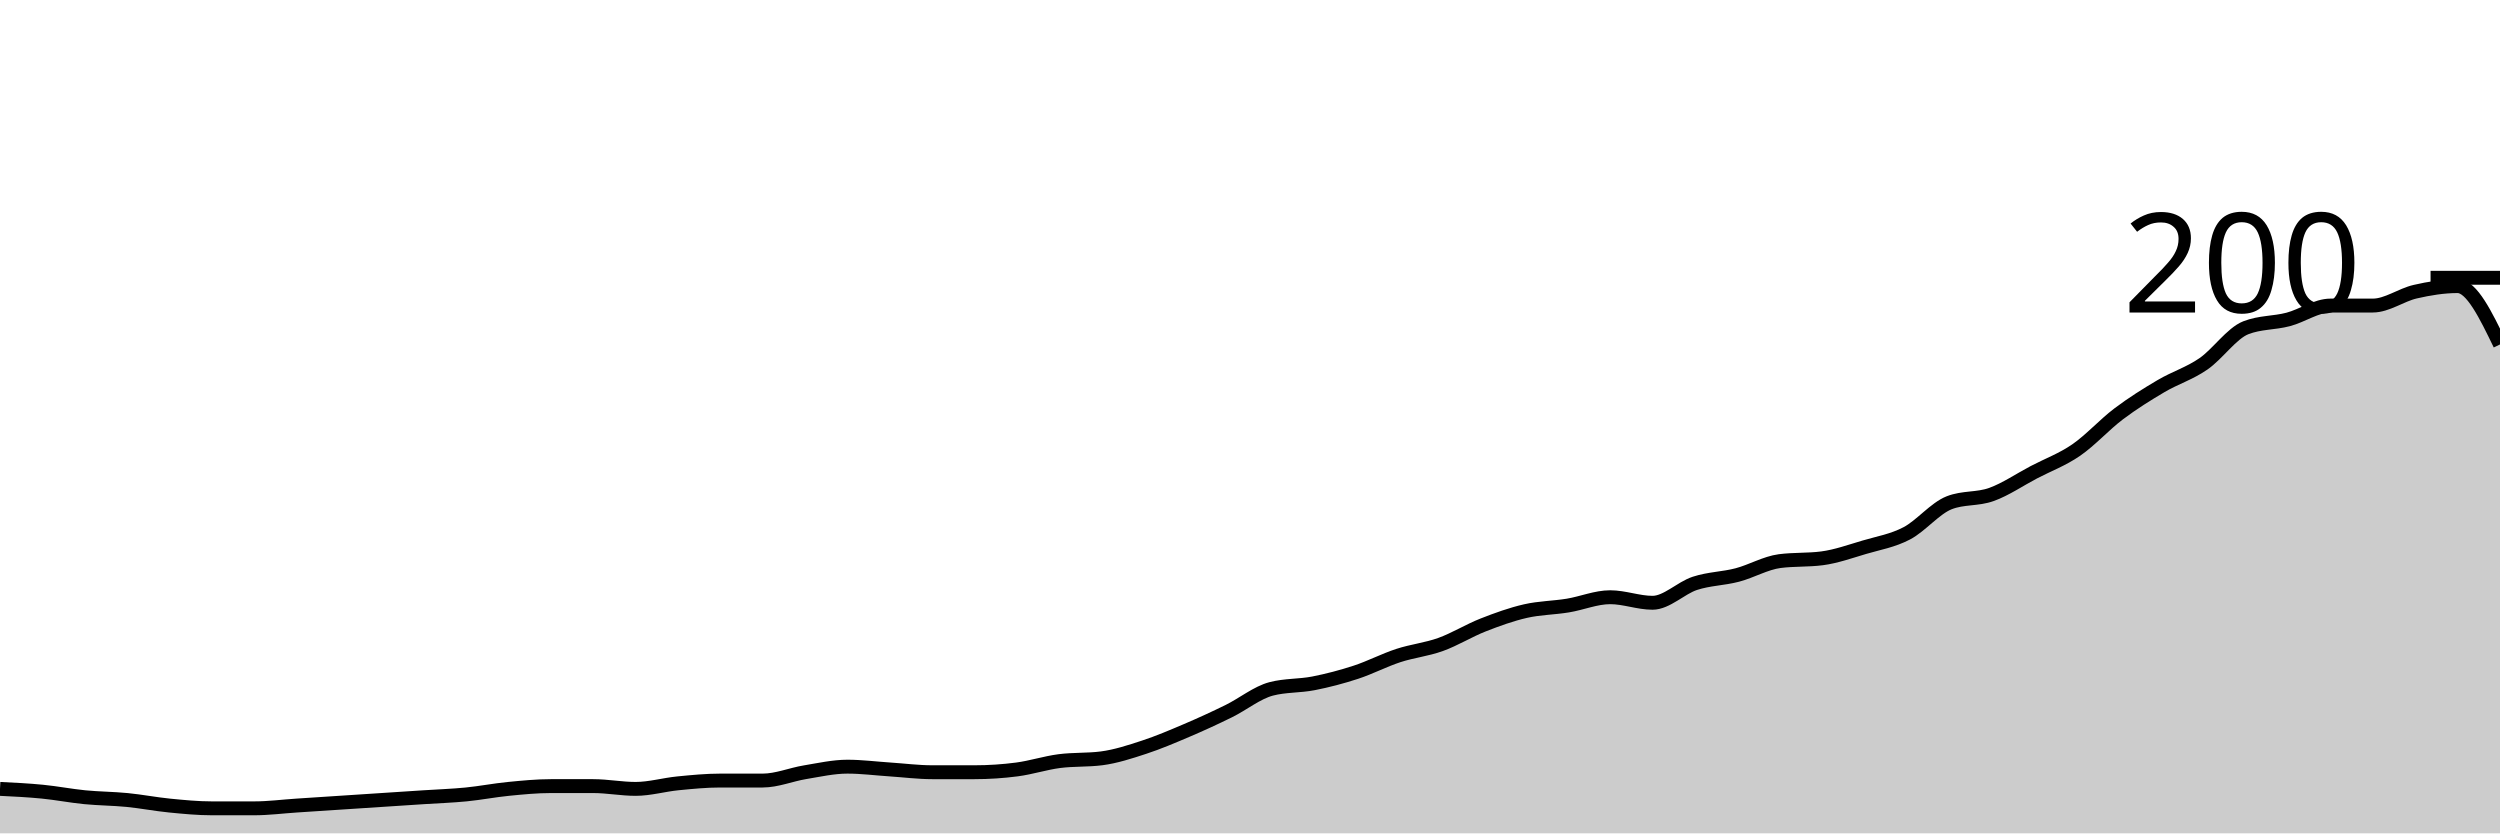
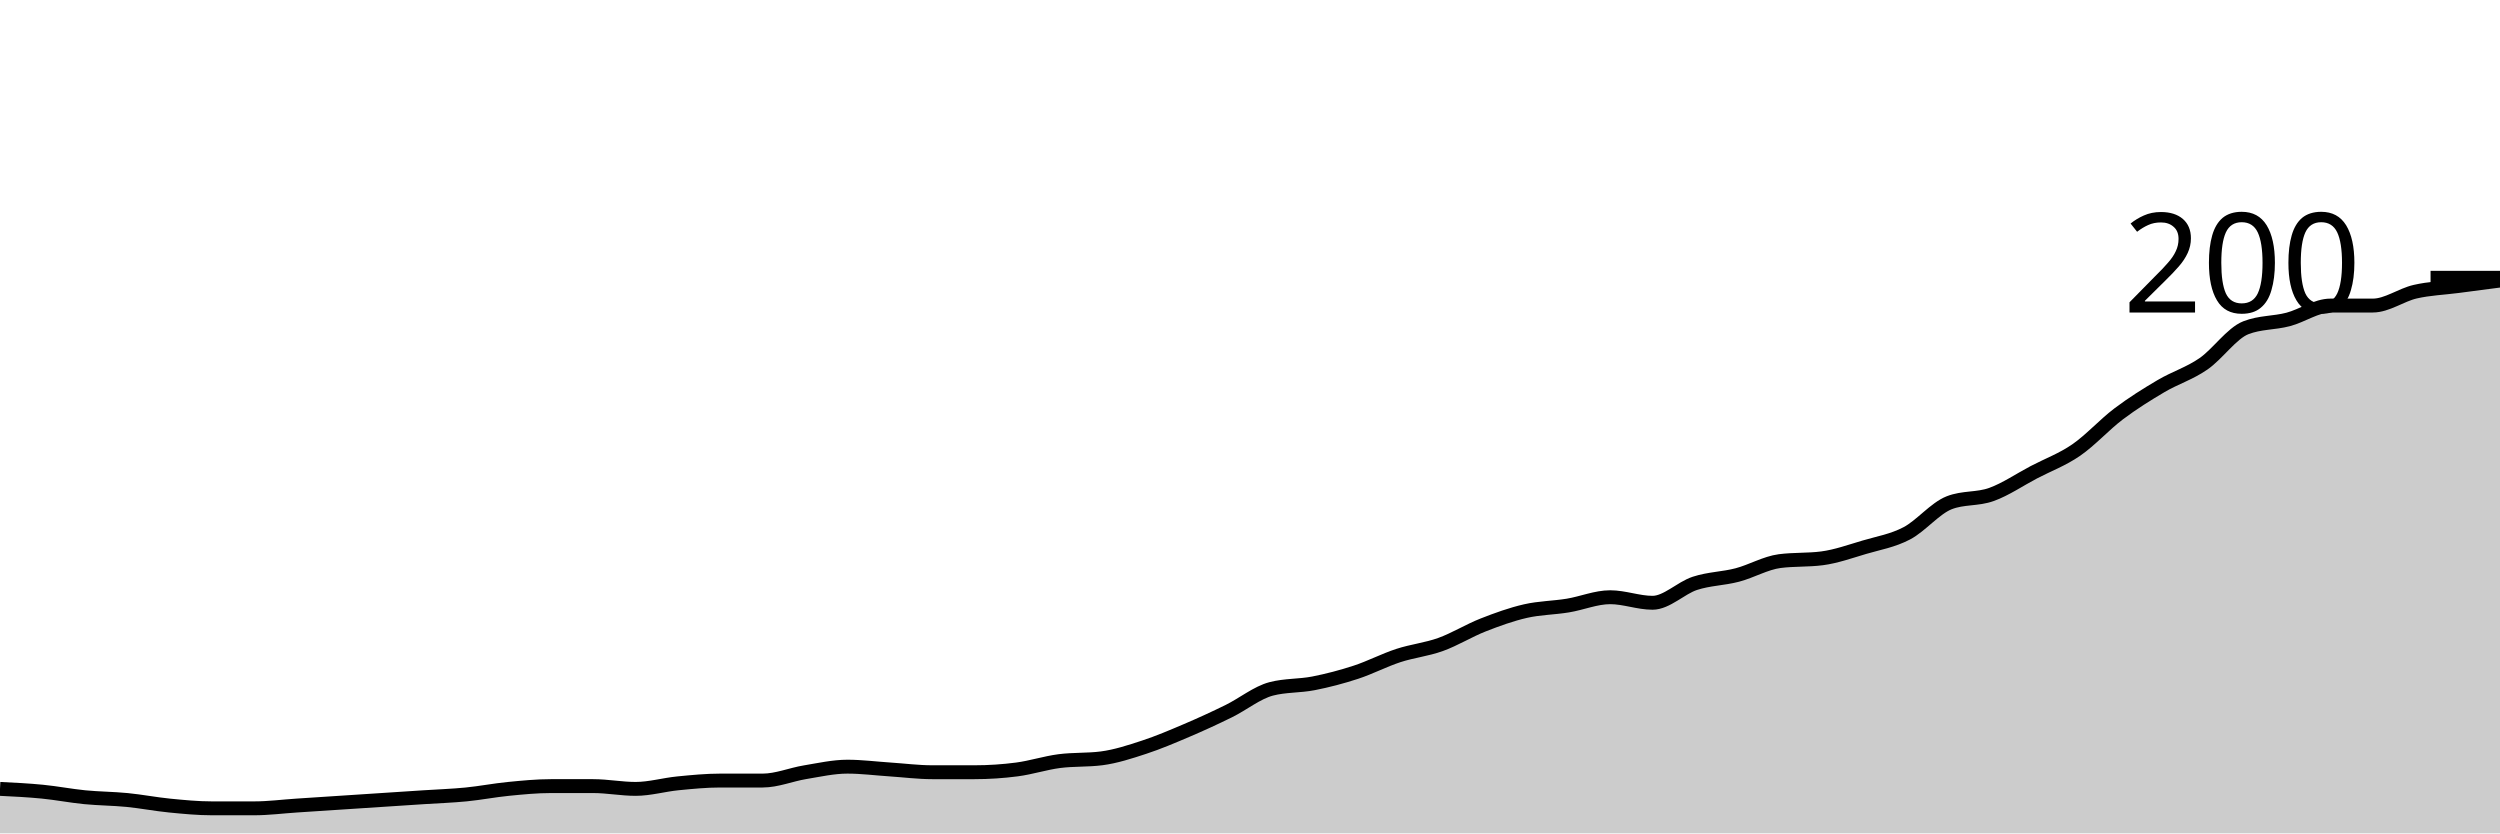
<svg xmlns="http://www.w3.org/2000/svg" viewBox="0 0 180 60">
  <g transform="translate(0,20)">
-     <path class="area" fill="rgba(0, 0, 0, 0.2)" d="M0,36.8C1.017,36.85,2.034,36.9,3.051,37C4.068,37.1,5.085,37.3,6.102,37.4C7.119,37.5,8.136,37.5,9.153,37.6C10.169,37.7,11.186,37.9,12.203,38C13.22,38.1,14.237,38.2,15.254,38.2C16.271,38.2,17.288,38.2,18.305,38.2C19.322,38.2,20.339,38.067,21.356,38C22.373,37.933,23.39,37.867,24.407,37.8C25.424,37.733,26.441,37.667,27.458,37.6C28.475,37.533,29.492,37.467,30.508,37.4C31.525,37.333,32.542,37.3,33.559,37.2C34.576,37.1,35.593,36.9,36.61,36.8C37.627,36.7,38.644,36.6,39.661,36.6C40.678,36.6,41.695,36.6,42.712,36.6C43.729,36.6,44.746,36.8,45.763,36.8C46.78,36.8,47.797,36.5,48.814,36.4C49.831,36.3,50.847,36.2,51.864,36.2C52.881,36.2,53.898,36.2,54.915,36.2C55.932,36.2,56.949,35.767,57.966,35.6C58.983,35.433,60,35.2,61.017,35.2C62.034,35.2,63.051,35.333,64.068,35.4C65.085,35.467,66.102,35.6,67.119,35.6C68.136,35.6,69.153,35.6,70.169,35.6C71.186,35.6,72.203,35.533,73.22,35.4C74.237,35.267,75.254,34.933,76.271,34.8C77.288,34.667,78.305,34.733,79.322,34.6C80.339,34.467,81.356,34.133,82.373,33.8C83.39,33.467,84.407,33.033,85.424,32.6C86.441,32.167,87.458,31.7,88.475,31.2C89.492,30.7,90.508,29.867,91.525,29.6C92.542,29.333,93.559,29.4,94.576,29.2C95.593,29,96.61,28.733,97.627,28.4C98.644,28.067,99.661,27.533,100.678,27.2C101.695,26.867,102.712,26.767,103.729,26.4C104.746,26.033,105.763,25.4,106.78,25C107.797,24.6,108.814,24.233,109.831,24C110.847,23.767,111.864,23.767,112.881,23.6C113.898,23.433,114.915,23,115.932,23C116.949,23,117.966,23.4,118.983,23.4C120,23.4,121.017,22.333,122.034,22C123.051,21.667,124.068,21.667,125.085,21.4C126.102,21.133,127.119,20.533,128.136,20.4C129.153,20.267,130.169,20.333,131.186,20.2C132.203,20.067,133.22,19.7,134.237,19.4C135.254,19.1,136.271,18.933,137.288,18.4C138.305,17.867,139.322,16.6,140.339,16.2C141.356,15.8,142.373,15.967,143.39,15.6C144.407,15.233,145.424,14.533,146.441,14C147.458,13.467,148.475,13.1,149.492,12.4C150.508,11.7,151.525,10.567,152.542,9.8C153.559,9.033,154.576,8.4,155.593,7.8C156.61,7.2,157.627,6.9,158.644,6.2C159.661,5.5,160.678,4,161.695,3.6C162.712,3.2,163.729,3.267,164.746,3C165.763,2.733,166.78,2,167.797,2C168.814,2,169.831,2,170.847,2C171.864,2,172.881,1.233,173.898,1C174.915,0.767,175.932,0.6,176.949,0.6C177.966,0.6,178.983,2.7,180,4.8L180,40C178.983,40,177.966,40,176.949,40C175.932,40,174.915,40,173.898,40C172.881,40,171.864,40,170.847,40C169.831,40,168.814,40,167.797,40C166.78,40,165.763,40,164.746,40C163.729,40,162.712,40,161.695,40C160.678,40,159.661,40,158.644,40C157.627,40,156.61,40,155.593,40C154.576,40,153.559,40,152.542,40C151.525,40,150.508,40,149.492,40C148.475,40,147.458,40,146.441,40C145.424,40,144.407,40,143.39,40C142.373,40,141.356,40,140.339,40C139.322,40,138.305,40,137.288,40C136.271,40,135.254,40,134.237,40C133.22,40,132.203,40,131.186,40C130.169,40,129.153,40,128.136,40C127.119,40,126.102,40,125.085,40C124.068,40,123.051,40,122.034,40C121.017,40,120,40,118.983,40C117.966,40,116.949,40,115.932,40C114.915,40,113.898,40,112.881,40C111.864,40,110.847,40,109.831,40C108.814,40,107.797,40,106.78,40C105.763,40,104.746,40,103.729,40C102.712,40,101.695,40,100.678,40C99.661,40,98.644,40,97.627,40C96.61,40,95.593,40,94.576,40C93.559,40,92.542,40,91.525,40C90.508,40,89.492,40,88.475,40C87.458,40,86.441,40,85.424,40C84.407,40,83.39,40,82.373,40C81.356,40,80.339,40,79.322,40C78.305,40,77.288,40,76.271,40C75.254,40,74.237,40,73.22,40C72.203,40,71.186,40,70.169,40C69.153,40,68.136,40,67.119,40C66.102,40,65.085,40,64.068,40C63.051,40,62.034,40,61.017,40C60,40,58.983,40,57.966,40C56.949,40,55.932,40,54.915,40C53.898,40,52.881,40,51.864,40C50.847,40,49.831,40,48.814,40C47.797,40,46.78,40,45.763,40C44.746,40,43.729,40,42.712,40C41.695,40,40.678,40,39.661,40C38.644,40,37.627,40,36.61,40C35.593,40,34.576,40,33.559,40C32.542,40,31.525,40,30.508,40C29.492,40,28.475,40,27.458,40C26.441,40,25.424,40,24.407,40C23.39,40,22.373,40,21.356,40C20.339,40,19.322,40,18.305,40C17.288,40,16.271,40,15.254,40C14.237,40,13.22,40,12.203,40C11.186,40,10.169,40,9.153,40C8.136,40,7.119,40,6.102,40C5.085,40,4.068,40,3.051,40C2.034,40,1.017,40,0,40Z" />
-     <path class="line" stroke="black" fill="none" d="M0,36.8C1.017,36.85,2.034,36.9,3.051,37C4.068,37.1,5.085,37.3,6.102,37.4C7.119,37.5,8.136,37.5,9.153,37.6C10.169,37.7,11.186,37.9,12.203,38C13.22,38.1,14.237,38.2,15.254,38.2C16.271,38.2,17.288,38.2,18.305,38.2C19.322,38.2,20.339,38.067,21.356,38C22.373,37.933,23.39,37.867,24.407,37.8C25.424,37.733,26.441,37.667,27.458,37.6C28.475,37.533,29.492,37.467,30.508,37.4C31.525,37.333,32.542,37.3,33.559,37.2C34.576,37.1,35.593,36.9,36.61,36.8C37.627,36.7,38.644,36.6,39.661,36.6C40.678,36.6,41.695,36.6,42.712,36.6C43.729,36.6,44.746,36.8,45.763,36.8C46.78,36.8,47.797,36.5,48.814,36.4C49.831,36.3,50.847,36.2,51.864,36.2C52.881,36.2,53.898,36.2,54.915,36.2C55.932,36.2,56.949,35.767,57.966,35.6C58.983,35.433,60,35.2,61.017,35.2C62.034,35.2,63.051,35.333,64.068,35.4C65.085,35.467,66.102,35.6,67.119,35.6C68.136,35.6,69.153,35.6,70.169,35.6C71.186,35.6,72.203,35.533,73.22,35.4C74.237,35.267,75.254,34.933,76.271,34.8C77.288,34.667,78.305,34.733,79.322,34.6C80.339,34.467,81.356,34.133,82.373,33.8C83.39,33.467,84.407,33.033,85.424,32.6C86.441,32.167,87.458,31.7,88.475,31.2C89.492,30.7,90.508,29.867,91.525,29.6C92.542,29.333,93.559,29.4,94.576,29.2C95.593,29,96.61,28.733,97.627,28.4C98.644,28.067,99.661,27.533,100.678,27.2C101.695,26.867,102.712,26.767,103.729,26.4C104.746,26.033,105.763,25.4,106.78,25C107.797,24.6,108.814,24.233,109.831,24C110.847,23.767,111.864,23.767,112.881,23.6C113.898,23.433,114.915,23,115.932,23C116.949,23,117.966,23.4,118.983,23.4C120,23.4,121.017,22.333,122.034,22C123.051,21.667,124.068,21.667,125.085,21.4C126.102,21.133,127.119,20.533,128.136,20.4C129.153,20.267,130.169,20.333,131.186,20.2C132.203,20.067,133.22,19.7,134.237,19.4C135.254,19.1,136.271,18.933,137.288,18.4C138.305,17.867,139.322,16.6,140.339,16.2C141.356,15.8,142.373,15.967,143.39,15.6C144.407,15.233,145.424,14.533,146.441,14C147.458,13.467,148.475,13.1,149.492,12.4C150.508,11.7,151.525,10.567,152.542,9.8C153.559,9.033,154.576,8.4,155.593,7.8C156.61,7.2,157.627,6.9,158.644,6.2C159.661,5.5,160.678,4,161.695,3.6C162.712,3.2,163.729,3.267,164.746,3C165.763,2.733,166.78,2,167.797,2C168.814,2,169.831,2,170.847,2C171.864,2,172.881,1.233,173.898,1C174.915,0.767,175.932,0.6,176.949,0.6C177.966,0.6,178.983,2.7,180,4.8" />
+     <path class="area" fill="rgba(0, 0, 0, 0.2)" d="M0,36.8C1.017,36.85,2.034,36.9,3.051,37C4.068,37.1,5.085,37.3,6.102,37.4C7.119,37.5,8.136,37.5,9.153,37.6C10.169,37.7,11.186,37.9,12.203,38C13.22,38.1,14.237,38.2,15.254,38.2C16.271,38.2,17.288,38.2,18.305,38.2C19.322,38.2,20.339,38.067,21.356,38C22.373,37.933,23.39,37.867,24.407,37.8C25.424,37.733,26.441,37.667,27.458,37.6C28.475,37.533,29.492,37.467,30.508,37.4C31.525,37.333,32.542,37.3,33.559,37.2C34.576,37.1,35.593,36.9,36.61,36.8C37.627,36.7,38.644,36.6,39.661,36.6C40.678,36.6,41.695,36.6,42.712,36.6C43.729,36.6,44.746,36.8,45.763,36.8C46.78,36.8,47.797,36.5,48.814,36.4C49.831,36.3,50.847,36.2,51.864,36.2C52.881,36.2,53.898,36.2,54.915,36.2C55.932,36.2,56.949,35.767,57.966,35.6C58.983,35.433,60,35.2,61.017,35.2C62.034,35.2,63.051,35.333,64.068,35.4C65.085,35.467,66.102,35.6,67.119,35.6C68.136,35.6,69.153,35.6,70.169,35.6C71.186,35.6,72.203,35.533,73.22,35.4C74.237,35.267,75.254,34.933,76.271,34.8C77.288,34.667,78.305,34.733,79.322,34.6C80.339,34.467,81.356,34.133,82.373,33.8C83.39,33.467,84.407,33.033,85.424,32.6C86.441,32.167,87.458,31.7,88.475,31.2C89.492,30.7,90.508,29.867,91.525,29.6C92.542,29.333,93.559,29.4,94.576,29.2C95.593,29,96.61,28.733,97.627,28.4C98.644,28.067,99.661,27.533,100.678,27.2C101.695,26.867,102.712,26.767,103.729,26.4C104.746,26.033,105.763,25.4,106.78,25C107.797,24.6,108.814,24.233,109.831,24C110.847,23.767,111.864,23.767,112.881,23.6C113.898,23.433,114.915,23,115.932,23C116.949,23,117.966,23.4,118.983,23.4C120,23.4,121.017,22.333,122.034,22C123.051,21.667,124.068,21.667,125.085,21.4C126.102,21.133,127.119,20.533,128.136,20.4C129.153,20.267,130.169,20.333,131.186,20.2C132.203,20.067,133.22,19.7,134.237,19.4C135.254,19.1,136.271,18.933,137.288,18.4C138.305,17.867,139.322,16.6,140.339,16.2C141.356,15.8,142.373,15.967,143.39,15.6C144.407,15.233,145.424,14.533,146.441,14C147.458,13.467,148.475,13.1,149.492,12.4C150.508,11.7,151.525,10.567,152.542,9.8C153.559,9.033,154.576,8.4,155.593,7.8C156.61,7.2,157.627,6.9,158.644,6.2C159.661,5.5,160.678,4,161.695,3.6C162.712,3.2,163.729,3.267,164.746,3C165.763,2.733,166.78,2,167.797,2C168.814,2,169.831,2,170.847,2C171.864,2,172.881,1.233,173.898,1C174.915,0.767,175.932,0.733,176.949,0.6C177.966,0.467,178.983,0.333,180,0.2L180,40C178.983,40,177.966,40,176.949,40C175.932,40,174.915,40,173.898,40C172.881,40,171.864,40,170.847,40C169.831,40,168.814,40,167.797,40C166.78,40,165.763,40,164.746,40C163.729,40,162.712,40,161.695,40C160.678,40,159.661,40,158.644,40C157.627,40,156.61,40,155.593,40C154.576,40,153.559,40,152.542,40C151.525,40,150.508,40,149.492,40C148.475,40,147.458,40,146.441,40C145.424,40,144.407,40,143.39,40C142.373,40,141.356,40,140.339,40C139.322,40,138.305,40,137.288,40C136.271,40,135.254,40,134.237,40C133.22,40,132.203,40,131.186,40C130.169,40,129.153,40,128.136,40C127.119,40,126.102,40,125.085,40C124.068,40,123.051,40,122.034,40C121.017,40,120,40,118.983,40C117.966,40,116.949,40,115.932,40C114.915,40,113.898,40,112.881,40C111.864,40,110.847,40,109.831,40C108.814,40,107.797,40,106.78,40C105.763,40,104.746,40,103.729,40C102.712,40,101.695,40,100.678,40C99.661,40,98.644,40,97.627,40C96.61,40,95.593,40,94.576,40C93.559,40,92.542,40,91.525,40C90.508,40,89.492,40,88.475,40C87.458,40,86.441,40,85.424,40C84.407,40,83.39,40,82.373,40C81.356,40,80.339,40,79.322,40C78.305,40,77.288,40,76.271,40C75.254,40,74.237,40,73.22,40C72.203,40,71.186,40,70.169,40C69.153,40,68.136,40,67.119,40C66.102,40,65.085,40,64.068,40C63.051,40,62.034,40,61.017,40C60,40,58.983,40,57.966,40C56.949,40,55.932,40,54.915,40C53.898,40,52.881,40,51.864,40C50.847,40,49.831,40,48.814,40C47.797,40,46.78,40,45.763,40C44.746,40,43.729,40,42.712,40C41.695,40,40.678,40,39.661,40C38.644,40,37.627,40,36.61,40C35.593,40,34.576,40,33.559,40C32.542,40,31.525,40,30.508,40C29.492,40,28.475,40,27.458,40C26.441,40,25.424,40,24.407,40C23.39,40,22.373,40,21.356,40C20.339,40,19.322,40,18.305,40C17.288,40,16.271,40,15.254,40C14.237,40,13.22,40,12.203,40C11.186,40,10.169,40,9.153,40C8.136,40,7.119,40,6.102,40C5.085,40,4.068,40,3.051,40C2.034,40,1.017,40,0,40Z" />
+     <path class="line" stroke="black" fill="none" d="M0,36.8C1.017,36.85,2.034,36.9,3.051,37C4.068,37.1,5.085,37.3,6.102,37.4C7.119,37.5,8.136,37.5,9.153,37.6C10.169,37.7,11.186,37.9,12.203,38C13.22,38.1,14.237,38.2,15.254,38.2C16.271,38.2,17.288,38.2,18.305,38.2C19.322,38.2,20.339,38.067,21.356,38C22.373,37.933,23.39,37.867,24.407,37.8C25.424,37.733,26.441,37.667,27.458,37.6C28.475,37.533,29.492,37.467,30.508,37.4C31.525,37.333,32.542,37.3,33.559,37.2C34.576,37.1,35.593,36.9,36.61,36.8C37.627,36.7,38.644,36.6,39.661,36.6C40.678,36.6,41.695,36.6,42.712,36.6C43.729,36.6,44.746,36.8,45.763,36.8C46.78,36.8,47.797,36.5,48.814,36.4C49.831,36.3,50.847,36.2,51.864,36.2C52.881,36.2,53.898,36.2,54.915,36.2C55.932,36.2,56.949,35.767,57.966,35.6C58.983,35.433,60,35.2,61.017,35.2C62.034,35.2,63.051,35.333,64.068,35.4C65.085,35.467,66.102,35.6,67.119,35.6C68.136,35.6,69.153,35.6,70.169,35.6C71.186,35.6,72.203,35.533,73.22,35.4C74.237,35.267,75.254,34.933,76.271,34.8C77.288,34.667,78.305,34.733,79.322,34.6C80.339,34.467,81.356,34.133,82.373,33.8C83.39,33.467,84.407,33.033,85.424,32.6C86.441,32.167,87.458,31.7,88.475,31.2C89.492,30.7,90.508,29.867,91.525,29.6C92.542,29.333,93.559,29.4,94.576,29.2C95.593,29,96.61,28.733,97.627,28.4C98.644,28.067,99.661,27.533,100.678,27.2C101.695,26.867,102.712,26.767,103.729,26.4C104.746,26.033,105.763,25.4,106.78,25C107.797,24.6,108.814,24.233,109.831,24C110.847,23.767,111.864,23.767,112.881,23.6C113.898,23.433,114.915,23,115.932,23C116.949,23,117.966,23.4,118.983,23.4C120,23.4,121.017,22.333,122.034,22C123.051,21.667,124.068,21.667,125.085,21.4C126.102,21.133,127.119,20.533,128.136,20.4C129.153,20.267,130.169,20.333,131.186,20.2C132.203,20.067,133.22,19.7,134.237,19.4C135.254,19.1,136.271,18.933,137.288,18.4C138.305,17.867,139.322,16.6,140.339,16.2C141.356,15.8,142.373,15.967,143.39,15.6C144.407,15.233,145.424,14.533,146.441,14C147.458,13.467,148.475,13.1,149.492,12.4C150.508,11.7,151.525,10.567,152.542,9.8C153.559,9.033,154.576,8.4,155.593,7.8C156.61,7.2,157.627,6.9,158.644,6.2C159.661,5.5,160.678,4,161.695,3.6C162.712,3.2,163.729,3.267,164.746,3C165.763,2.733,166.78,2,167.797,2C168.814,2,169.831,2,170.847,2C171.864,2,172.881,1.233,173.898,1C174.915,0.767,175.932,0.733,176.949,0.6C177.966,0.467,178.983,0.333,180,0.2" />
    <path class="axis-ceiling" stroke-width="1" stroke="black" fill="none" d="M175,0L180,0" />
    <text class="axis-ceiling-label" font-family="sans-serif" text-anchor="end" font-size="10px" x="170" y="2.5">200</text>
  </g>
</svg>
